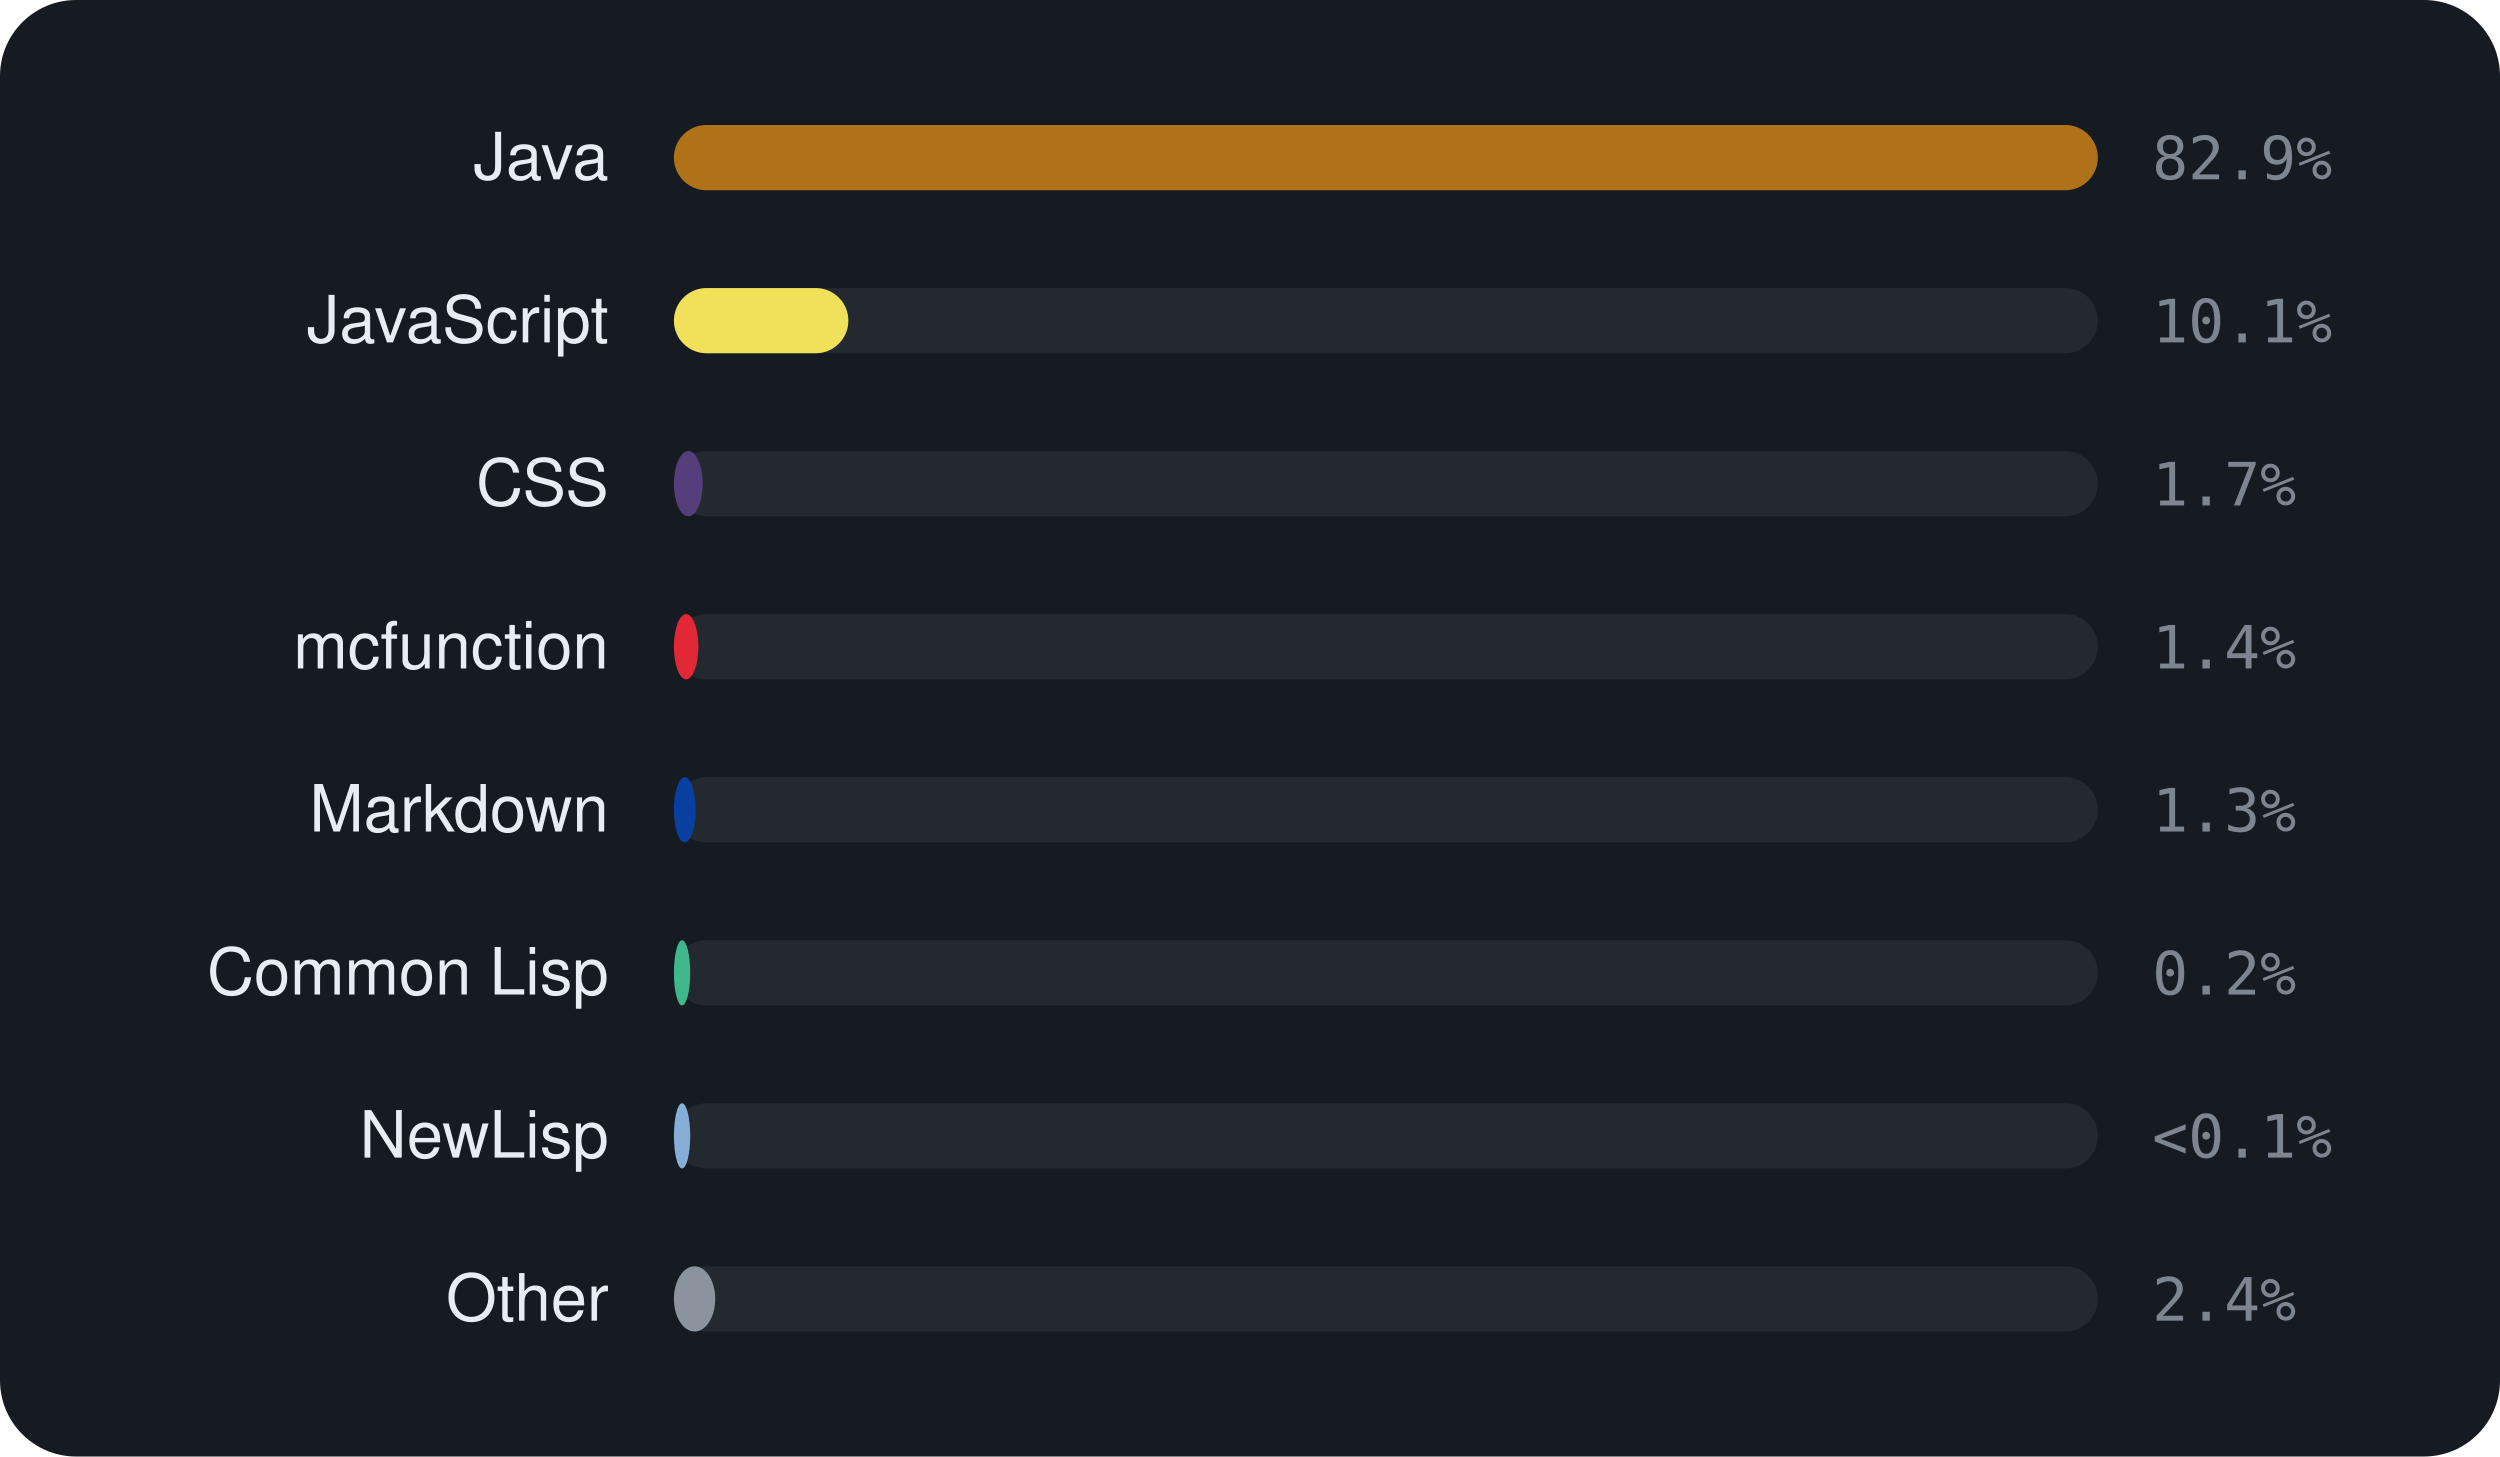
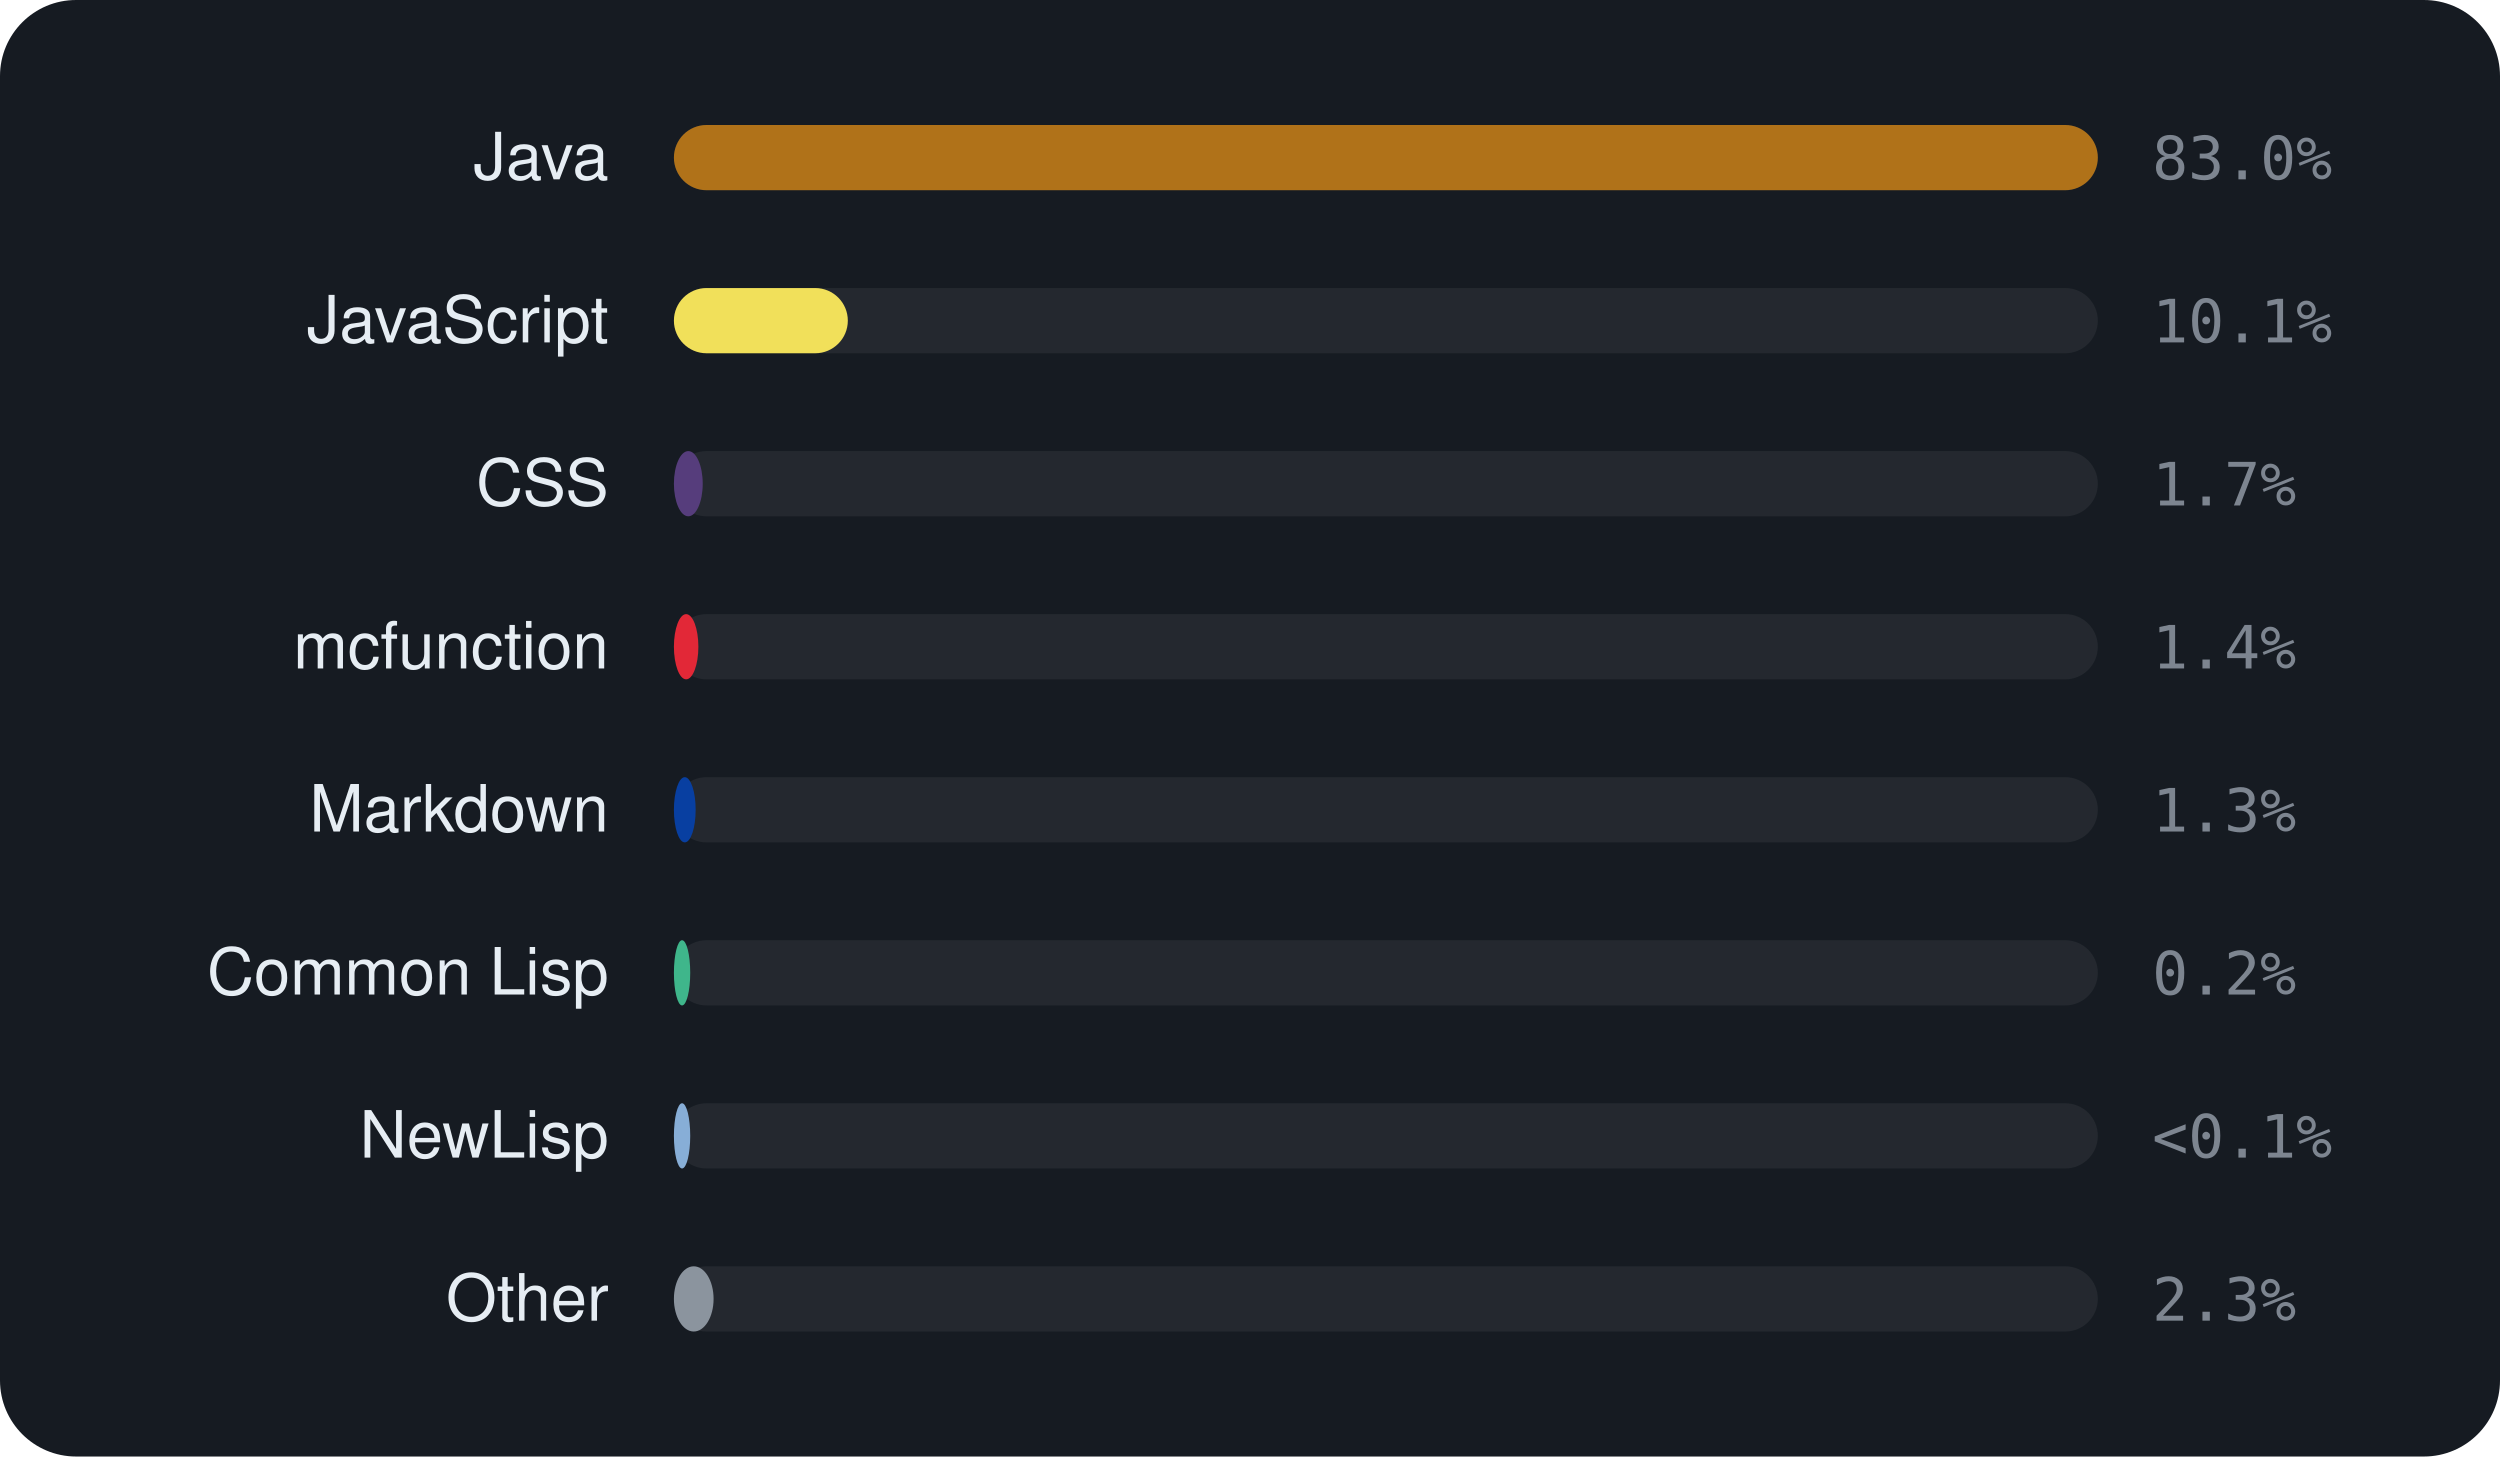
<svg xmlns="http://www.w3.org/2000/svg" viewBox="0 0 460 268" width="460" height="268" font-family="-apple-system,BlinkMacSystemFont,'Segoe UI',Helvetica,Arial,sans-serif">
  <rect width="460" height="268" rx="14" fill="#161b22" />
  <text x="112" y="33" text-anchor="end" font-size="12" fill="#e6edf3">Java</text>
  <rect x="124" y="23" width="262" height="12" rx="6" fill="rgba(255,255,255,0.06)" />
  <rect x="124" y="23" width="262.0" height="12" rx="6" fill="#b07219" />
-   <text x="396" y="33" font-size="11" font-family="monospace" fill="#7d8590">82.9%</text>
+   <text x="396" y="33" font-size="11" font-family="monospace" fill="#7d8590">83.0%</text>
  <text x="112" y="63" text-anchor="end" font-size="12" fill="#e6edf3">JavaScript</text>
  <rect x="124" y="53" width="262" height="12" rx="6" fill="rgba(255,255,255,0.06)" />
-   <rect x="124" y="53" width="32.1" height="12" rx="6" fill="#f1e05a" />
+   <rect x="124" y="53" width="32.0" height="12" rx="6" fill="#f1e05a" />
  <text x="396" y="63" font-size="11" font-family="monospace" fill="#7d8590">10.1%</text>
  <text x="112" y="93" text-anchor="end" font-size="12" fill="#e6edf3">CSS</text>
  <rect x="124" y="83" width="262" height="12" rx="6" fill="rgba(255,255,255,0.06)" />
  <rect x="124" y="83" width="5.3" height="12" rx="6" fill="#563d7c" />
  <text x="396" y="93" font-size="11" font-family="monospace" fill="#7d8590">1.7%</text>
  <text x="112" y="123" text-anchor="end" font-size="12" fill="#e6edf3">mcfunction</text>
  <rect x="124" y="113" width="262" height="12" rx="6" fill="rgba(255,255,255,0.06)" />
  <rect x="124" y="113" width="4.5" height="12" rx="6" fill="#E22837" />
  <text x="396" y="123" font-size="11" font-family="monospace" fill="#7d8590">1.4%</text>
  <text x="112" y="153" text-anchor="end" font-size="12" fill="#e6edf3">Markdown</text>
  <rect x="124" y="143" width="262" height="12" rx="6" fill="rgba(255,255,255,0.06)" />
  <rect x="124" y="143" width="4.0" height="12" rx="6" fill="#083fa1" />
  <text x="396" y="153" font-size="11" font-family="monospace" fill="#7d8590">1.3%</text>
  <text x="112" y="183" text-anchor="end" font-size="12" fill="#e6edf3">Common Lisp</text>
  <rect x="124" y="173" width="262" height="12" rx="6" fill="rgba(255,255,255,0.06)" />
  <rect x="124" y="173" width="3.0" height="12" rx="6" fill="#3fb68b" />
  <text x="396" y="183" font-size="11" font-family="monospace" fill="#7d8590">0.2%</text>
  <text x="112" y="213" text-anchor="end" font-size="12" fill="#e6edf3">NewLisp</text>
  <rect x="124" y="203" width="262" height="12" rx="6" fill="rgba(255,255,255,0.06)" />
  <rect x="124" y="203" width="3.0" height="12" rx="6" fill="#87AED7" />
  <text x="396" y="213" font-size="11" font-family="monospace" fill="#7d8590">&lt;0.1%</text>
  <text x="112" y="243" text-anchor="end" font-size="12" fill="#e6edf3">Other</text>
  <rect x="124" y="233" width="262" height="12" rx="6" fill="rgba(255,255,255,0.06)" />
-   <rect x="124" y="233" width="7.6" height="12" rx="6" fill="#8b949e" />
-   <text x="396" y="243" font-size="11" font-family="monospace" fill="#7d8590">2.4%</text>
+   <rect x="124" y="233" width="7.3" height="12" rx="6" fill="#8b949e" />
+   <text x="396" y="243" font-size="11" font-family="monospace" fill="#7d8590">2.3%</text>
</svg>
